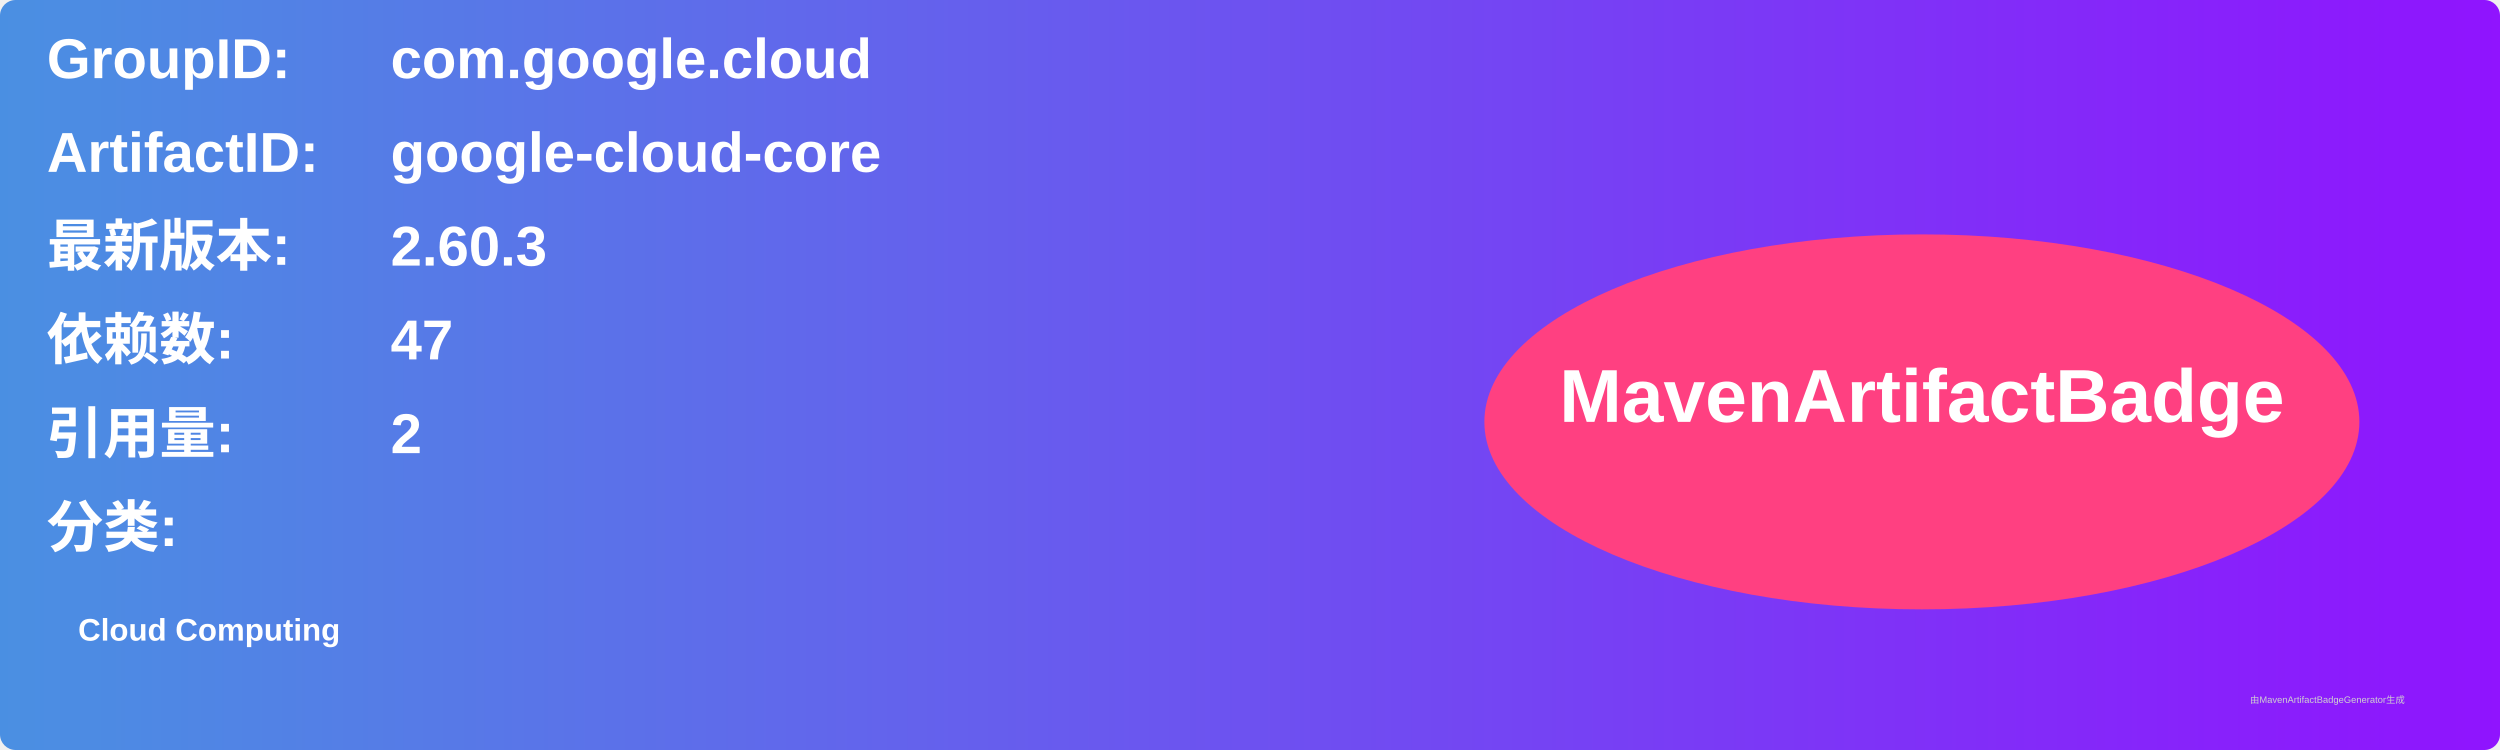
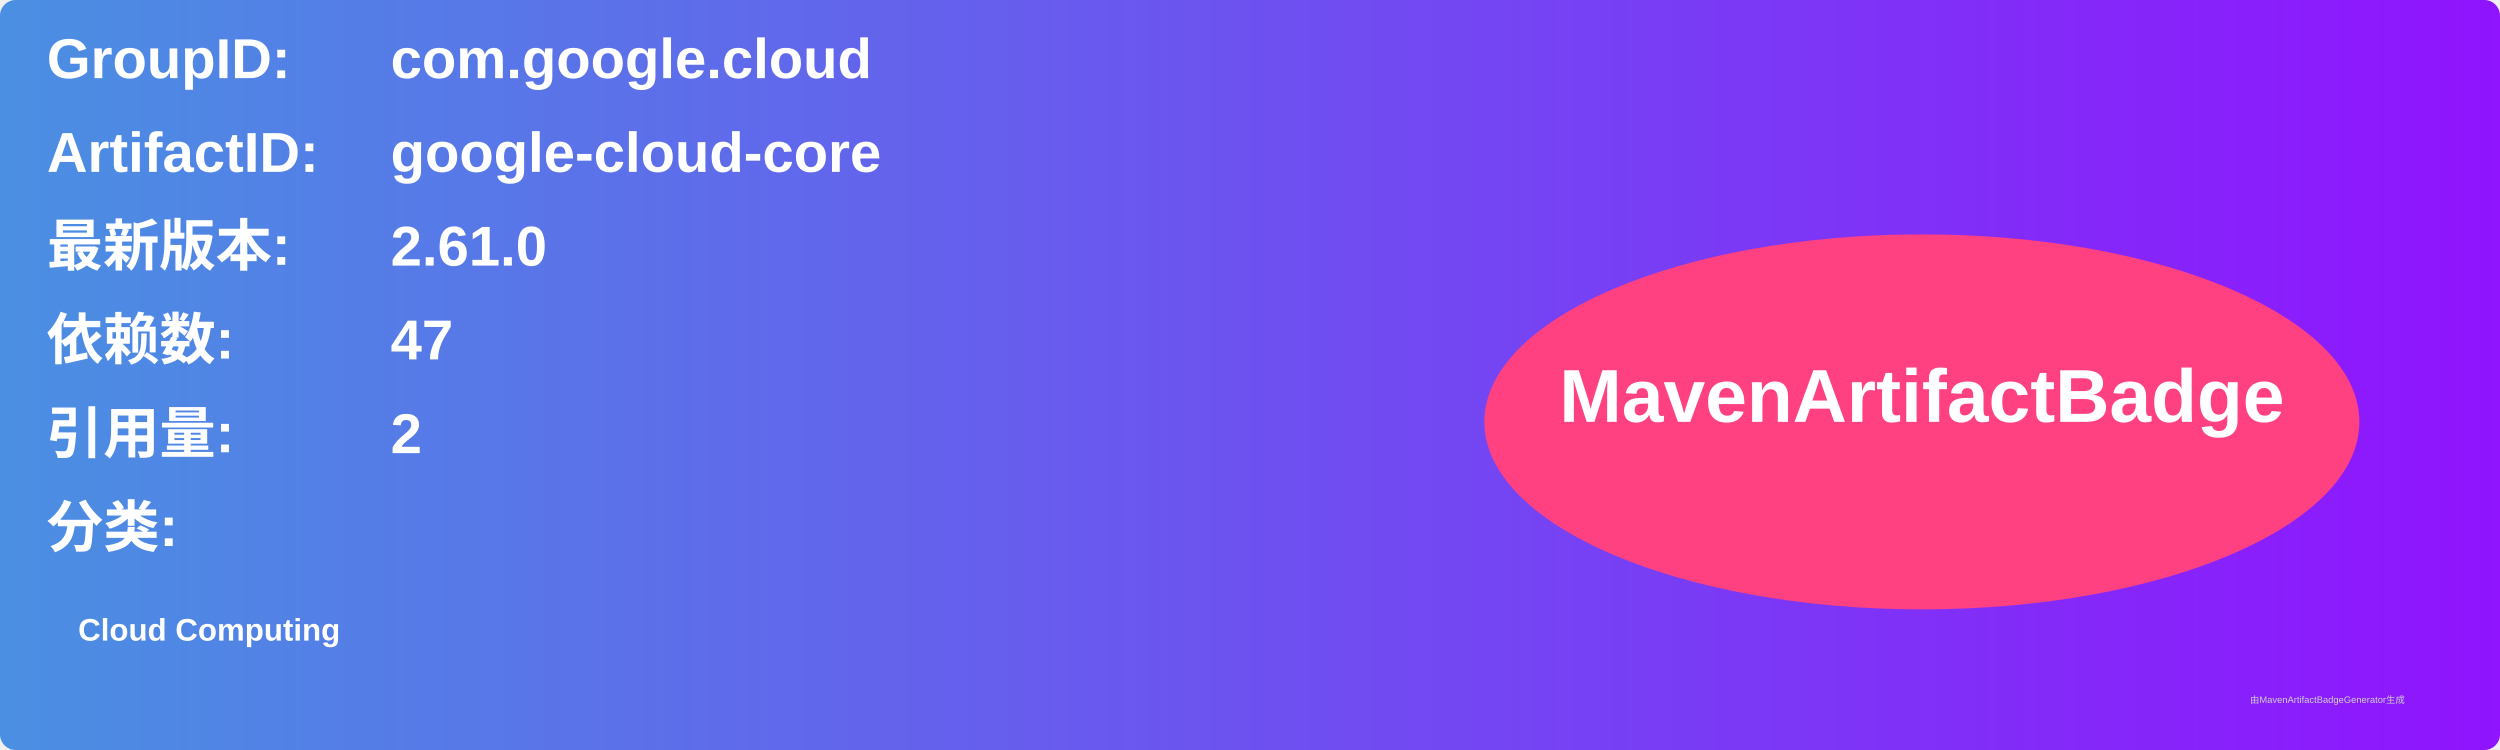
<svg xmlns="http://www.w3.org/2000/svg" width="800" height="240" viewBox="0 0 800 240">
  <linearGradient id="grad" x1="0%" y1="0%" x2="100%" y2="0%">
    <stop offset="0%" stop-color="#4a90e2" />
    <stop offset="100%" stop-color="#9013fe" />
  </linearGradient>
  <rect width="100%" height="100%" rx="5" ry="5" fill="url(#grad)" />
  <g transform="translate(15, 15)">
    <text x="0" y="10" font-family="Arial" font-size="18" fill="white" font-weight="bold" width="260">GroupID:</text>
    <text x="110" y="10" font-family="Arial" font-size="18" fill="white" font-weight="bold" width="460">com.google.cloud</text>
    <text x="0" y="40" font-family="Arial" font-size="18" fill="white" font-weight="bold" width="260">ArtifactID:</text>
    <text x="110" y="40" font-family="Arial" font-size="18" fill="white" font-weight="bold" width="460">google-cloud-core</text>
    <text x="0" y="70" font-family="Arial" font-size="18" fill="white" font-weight="bold">最新版本:</text>
    <text x="110" y="70" font-family="Arial" font-size="18" fill="white" font-weight="bold">
-       <tspan font-weight="bold">2.60.3</tspan>
+       <tspan font-weight="bold">2.61.0</tspan>
    </text>
    <text x="0" y="100" font-family="Arial" font-size="18" fill="white" font-weight="bold">依赖数: </text>
    <text x="110" y="100" font-family="Arial" font-size="18" fill="white">
      <tspan font-weight="bold">47</tspan>
    </text>
    <text x="0" y="130" font-family="Arial" font-size="18" fill="white" font-weight="bold">引用量: </text>
    <text x="110" y="130" font-family="Arial" font-size="18" fill="white">
      <tspan font-weight="bold">2</tspan>
    </text>
    <text x="0" y="160" font-family="Arial" font-size="18" fill="white" font-weight="bold">分类:</text>
    <text x="10" y="190" font-family="Arial" font-size="10" fill="white">
      <tspan font-weight="bold">Cloud Computing</tspan>
    </text>
    <ellipse cx="600" cy="120" rx="140" ry="60" fill="#ff4081" />
    <text x="600" y="120" text-anchor="middle" font-family="Arial" font-size="24" fill="white" font-weight="bold">MavenArtifactBadge</text>
  </g>
  <text x="720" y="225" font-family="Arial" font-size="3" fill="#d0d0d0">由MavenArtifactBadgeGenerator生成</text>
</svg>
